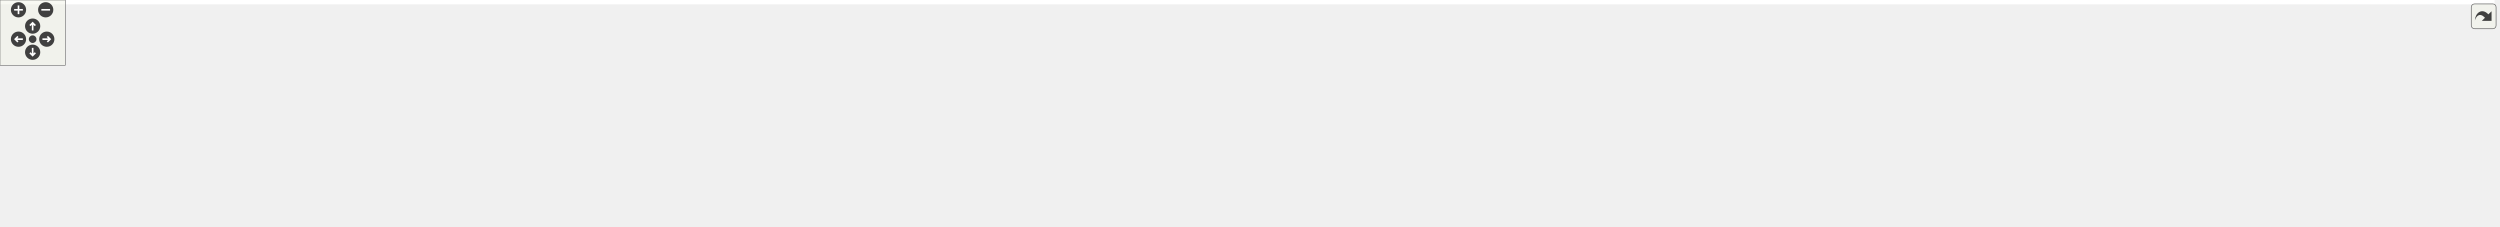
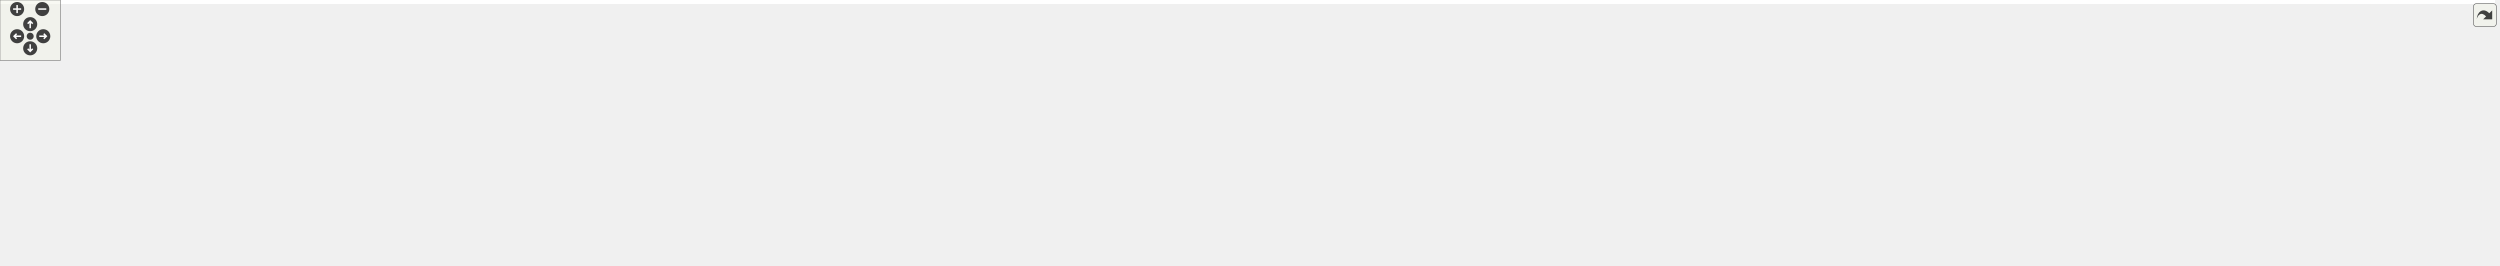
<svg xmlns="http://www.w3.org/2000/svg" xmlns:xlink="http://www.w3.org/1999/xlink" id="main" version="1.1" xml:space="preserve">
  <style type="text/css">
.edge:hover path { stroke: red; }
.edge:hover polygon { stroke: red; fill: red; }
</style>
  <defs>
    <circle id="rim" cx="0" cy="0" r="7" />
    <circle id="rim2" cx="0" cy="0" r="3.5" />
    <g id="zoomPlus">
      <use xlink:href="#rim" fill="#404040">
        <set attributeName="fill" to="#808080" begin="zoomplus.mouseover" end="zoomplus.mouseout" />
      </use>
      <path d="M-4,0h8M0,-4v8" fill="none" stroke="white" stroke-width="1.5" pointer-events="none" />
    </g>
    <g id="zoomMin">
      <use xlink:href="#rim" fill="#404040">
        <set attributeName="fill" to="#808080" begin="zoomminus.mouseover" end="zoomminus.mouseout" />
      </use>
      <path d="M-4,0h8" fill="none" stroke="white" stroke-width="1.5" pointer-events="none" />
    </g>
    <g id="dirArrow">
      <path fill="none" stroke="white" stroke-width="1.5" d="M0,-3.0v7 M-2.5,-0.5L0,-3.0L2.5,-0.5" />
    </g>
    <g id="resetDef">
      <use xlink:href="#rim2" fill="#404040">
        <set attributeName="fill" to="#808080" begin="reset.mouseover" end="reset.mouseout" />
      </use>
    </g>
  </defs>
  <svg id="graph" class="graph">
    <g id="viewport">
-       <polygon fill="white" stroke="transparent" points="-4,4 -4,-147 2292.5,-147 2292.5,4 -4,4" />
+       <polygon fill="white" stroke="transparent" points="-4,4 -4,-203 2479,-203 2479,4 -4,4" />
      <g id="node1" class="node">
        <g id="a_node1">
          <a xlink:title=" ">
-             <polygon fill="#bfbfbf" stroke="black" points="623.5,-123.5 623.5,-142.5 778.5,-142.5 778.5,-123.5 623.5,-123.5" />
-             <text text-anchor="middle" x="701" y="-130.5" font-family="Helvetica,sans-Serif" font-size="10.00">include/VirtualLabBackend.h</text>
+             <polygon fill="#bfbfbf" stroke="black" points="1511.5,-179.5 1511.5,-198.5 1666.5,-198.5 1666.5,-179.5 1511.5,-179.5" />
+             <text text-anchor="middle" x="1589" y="-186.5" font-family="Helvetica,sans-Serif" font-size="10.00">include/VirtualLabBackend.h</text>
          </a>
        </g>
      </g>
      <g id="node2" class="node">
        <g id="a_node2">
-           <a xlink:title=" ">
-             <polygon fill="white" stroke="#bfbfbf" points="0,-62 0,-81 60,-81 60,-62 0,-62" />
-             <text text-anchor="middle" x="30" y="-69" font-family="Helvetica,sans-Serif" font-size="10.00">iostream</text>
+           <a xlink:href="_timer_group_8h.html" target="_top" xlink:title=" ">
+             <polygon fill="white" stroke="black" points="464.5,-118 464.5,-137 547.5,-137 547.5,-118 464.5,-118" />
+             <text text-anchor="middle" x="506" y="-125" font-family="Helvetica,sans-Serif" font-size="10.00">TimerGroup.h</text>
          </a>
        </g>
      </g>
      <g id="edge1" class="edge">
-         <path fill="none" stroke="midnightblue" d="M623.3,-129.23C478.48,-123.61 172.61,-109.46 69,-87 65.92,-86.33 62.76,-85.47 59.64,-84.5" />
-         <polygon fill="midnightblue" stroke="midnightblue" points="60.51,-81.1 49.91,-81.15 58.22,-87.72 60.51,-81.1" />
+         <path fill="none" stroke="midnightblue" d="M1511.35,-186.7C1304.76,-182.92 744.9,-170.38 562,-143 556.15,-142.12 550.02,-140.88 544.06,-139.49" />
+         <polygon fill="midnightblue" stroke="midnightblue" points="544.8,-136.07 534.25,-137.04 543.11,-142.86 544.8,-136.07" />
+       </g>
+       <g id="node5" class="node">
+         <g id="a_node5">
+           <a xlink:title=" ">
+             <polygon fill="white" stroke="#bfbfbf" points="0,-56.5 0,-75.5 148,-75.5 148,-56.5 0,-56.5" />
+             <text text-anchor="middle" x="74" y="-63.5" font-family="Helvetica,sans-Serif" font-size="10.00">boost/fusion/algorithm.hpp</text>
+           </a>
+         </g>
+       </g>
+       <g id="edge14" class="edge">
+         <path fill="none" stroke="midnightblue" d="M1511.5,-186.51C1290.67,-181.99 661.02,-167.31 456,-143 332,-128.29 188.12,-95.26 117.57,-77.99" />
+         <polygon fill="midnightblue" stroke="midnightblue" points="118.25,-74.55 107.7,-75.56 116.57,-81.35 118.25,-74.55" />
+       </g>
+       <g id="node9" class="node">
+         <g id="a_node9">
+           <a xlink:title=" ">
+             <polygon fill="white" stroke="#bfbfbf" points="739,-56.5 739,-75.5 783,-75.5 783,-56.5 739,-56.5" />
+             <text text-anchor="middle" x="761" y="-63.5" font-family="Helvetica,sans-Serif" font-size="10.00">limits</text>
+           </a>
+         </g>
+       </g>
+       <g id="edge22" class="edge">
+         <path fill="none" stroke="midnightblue" d="M1511.39,-187.38C1282.88,-185.17 626.52,-175.98 595,-143 585.48,-133.04 586.61,-122.93 595,-112 630.98,-65.16 666.53,-89.93 728.85,-76.01" />
+         <polygon fill="midnightblue" stroke="midnightblue" points="729.82,-79.38 738.67,-73.55 728.11,-72.59 729.82,-79.38" />
+       </g>
+       <g id="node11" class="node">
+         <g id="a_node11">
+           <a xlink:title=" ">
+             <polygon fill="white" stroke="#bfbfbf" points="604,-118 604,-137 762,-137 762,-118 604,-118" />
+             <text text-anchor="middle" x="683" y="-125" font-family="Helvetica,sans-Serif" font-size="10.00">ChimeraTK/BackendFactory.h</text>
+           </a>
+         </g>
+       </g>
+       <g id="edge10" class="edge">
+         <path fill="none" stroke="midnightblue" d="M1511.23,-186.53C1365.59,-183.14 1041.92,-172.68 771,-143 760.62,-141.86 749.6,-140.32 739,-138.66" />
+         <polygon fill="midnightblue" stroke="midnightblue" points="739.43,-135.18 729,-137.04 738.31,-142.09 739.43,-135.18" />
+       </g>
+       <g id="node12" class="node">
+         <g id="a_node12">
+           <a xlink:title=" ">
+             <polygon fill="white" stroke="#bfbfbf" points="780,-118 780,-137 966,-137 966,-118 780,-118" />
+             <text text-anchor="middle" x="873" y="-125" font-family="Helvetica,sans-Serif" font-size="10.00">ChimeraTK/DeviceAccessVersion.h</text>
+           </a>
+         </g>
+       </g>
+       <g id="edge11" class="edge">
+         <path fill="none" stroke="midnightblue" d="M1511.44,-183.97C1394.96,-177.53 1168.05,-163.54 976,-143 963.94,-141.71 951.11,-140.1 938.75,-138.42" />
+         <polygon fill="midnightblue" stroke="midnightblue" points="938.89,-134.91 928.51,-137 937.94,-141.84 938.89,-134.91" />
+       </g>
+       <g id="node13" class="node">
+         <g id="a_node13">
+           <a xlink:title=" ">
+             <polygon fill="white" stroke="#bfbfbf" points="984.5,-118 984.5,-137 1147.5,-137 1147.5,-118 984.5,-118" />
+             <text text-anchor="middle" x="1066" y="-125" font-family="Helvetica,sans-Serif" font-size="10.00">ChimeraTK/DummyBackend.h</text>
+           </a>
+         </g>
+       </g>
+       <g id="edge12" class="edge">
+         <path fill="none" stroke="midnightblue" d="M1511.2,-181.18C1424.6,-173.28 1280.54,-159.26 1157,-143 1147.13,-141.7 1136.67,-140.18 1126.51,-138.61" />
+         <polygon fill="midnightblue" stroke="midnightblue" points="1126.89,-135.13 1116.47,-137.04 1125.81,-142.04 1126.89,-135.13" />
+       </g>
+       <g id="node14" class="node">
+         <g id="a_node14">
+           <a xlink:title=" ">
+             <polygon fill="white" stroke="#bfbfbf" points="1165.5,-118 1165.5,-137 1370.5,-137 1370.5,-118 1165.5,-118" />
+             <text text-anchor="middle" x="1268" y="-125" font-family="Helvetica,sans-Serif" font-size="10.00">ChimeraTK/DummyRegisterAccessor.h</text>
+           </a>
+         </g>
+       </g>
+       <g id="edge13" class="edge">
+         <path fill="none" stroke="midnightblue" d="M1543.01,-179.48C1485.2,-168.76 1386.05,-150.38 1323.92,-138.87" />
+         <polygon fill="midnightblue" stroke="midnightblue" points="1324.38,-135.39 1313.91,-137.01 1323.1,-142.27 1324.38,-135.39" />
+       </g>
+       <g id="node15" class="node">
+         <g id="a_node15">
+           <a xlink:title=" ">
+             <polygon fill="white" stroke="#bfbfbf" points="1388.5,-112.5 1388.5,-142.5 1513.5,-142.5 1513.5,-112.5 1388.5,-112.5" />
+             <text text-anchor="start" x="1396.5" y="-130.5" font-family="Helvetica,sans-Serif" font-size="10.00">boost/fusion/container</text>
+             <text text-anchor="middle" x="1451" y="-119.5" font-family="Helvetica,sans-Serif" font-size="10.00">/set.hpp</text>
+           </a>
+         </g>
+       </g>
+       <g id="edge15" class="edge">
+         <path fill="none" stroke="midnightblue" d="M1569.23,-179.48C1549.4,-170.93 1518.26,-157.5 1492.92,-146.57" />
+         <polygon fill="midnightblue" stroke="midnightblue" points="1494.09,-143.27 1483.52,-142.52 1491.32,-149.7 1494.09,-143.27" />
+       </g>
+       <g id="node16" class="node">
+         <g id="a_node16">
+           <a xlink:title=" ">
+             <polygon fill="white" stroke="#bfbfbf" points="1531.5,-112.5 1531.5,-142.5 1646.5,-142.5 1646.5,-112.5 1531.5,-112.5" />
+             <text text-anchor="start" x="1539.5" y="-130.5" font-family="Helvetica,sans-Serif" font-size="10.00">boost/fusion/include</text>
+             <text text-anchor="middle" x="1589" y="-119.5" font-family="Helvetica,sans-Serif" font-size="10.00">/at_key.hpp</text>
+           </a>
+         </g>
+       </g>
+       <g id="edge16" class="edge">
+         <path fill="none" stroke="midnightblue" d="M1589,-179.48C1589,-172.47 1589,-162.19 1589,-152.7" />
+         <polygon fill="midnightblue" stroke="midnightblue" points="1592.5,-152.52 1589,-142.52 1585.5,-152.52 1592.5,-152.52" />
+       </g>
+       <g id="node17" class="node">
+         <g id="a_node17">
+           <a xlink:title=" ">
+             <polygon fill="white" stroke="#bfbfbf" points="1664.5,-112.5 1664.5,-142.5 1789.5,-142.5 1789.5,-112.5 1664.5,-112.5" />
+             <text text-anchor="start" x="1672.5" y="-130.5" font-family="Helvetica,sans-Serif" font-size="10.00">boost/msm/back/state</text>
+             <text text-anchor="middle" x="1727" y="-119.5" font-family="Helvetica,sans-Serif" font-size="10.00">_machine.hpp</text>
+           </a>
+         </g>
+       </g>
+       <g id="edge17" class="edge">
+         <path fill="none" stroke="midnightblue" d="M1608.77,-179.48C1628.6,-170.93 1659.74,-157.5 1685.08,-146.57" />
+         <polygon fill="midnightblue" stroke="midnightblue" points="1686.68,-149.7 1694.48,-142.52 1683.91,-143.27 1686.68,-149.7" />
+       </g>
+       <g id="node18" class="node">
+         <g id="a_node18">
+           <a xlink:title=" ">
+             <polygon fill="white" stroke="#bfbfbf" points="1807.5,-112.5 1807.5,-142.5 1932.5,-142.5 1932.5,-112.5 1807.5,-112.5" />
+             <text text-anchor="start" x="1815.5" y="-130.5" font-family="Helvetica,sans-Serif" font-size="10.00">boost/msm/front/euml</text>
+             <text text-anchor="middle" x="1870" y="-119.5" font-family="Helvetica,sans-Serif" font-size="10.00">/euml.hpp</text>
+           </a>
+         </g>
+       </g>
+       <g id="edge18" class="edge">
+         <path fill="none" stroke="midnightblue" d="M1629.26,-179.48C1673.05,-170.2 1743.94,-155.19 1797.48,-143.86" />
+         <polygon fill="midnightblue" stroke="midnightblue" points="1798.21,-147.28 1807.26,-141.78 1796.76,-140.43 1798.21,-147.28" />
+       </g>
+       <g id="node19" class="node">
+         <g id="a_node19">
+           <a xlink:title=" ">
+             <polygon fill="white" stroke="#bfbfbf" points="1950.5,-112.5 1950.5,-142.5 2075.5,-142.5 2075.5,-112.5 1950.5,-112.5" />
+             <text text-anchor="start" x="1958.5" y="-130.5" font-family="Helvetica,sans-Serif" font-size="10.00">boost/msm/front/state</text>
+             <text text-anchor="middle" x="2013" y="-119.5" font-family="Helvetica,sans-Serif" font-size="10.00">_machine_def.hpp</text>
+           </a>
+         </g>
+       </g>
+       <g id="edge19" class="edge">
+         <path fill="none" stroke="midnightblue" d="M1666.71,-179.78C1736.09,-172.06 1840.67,-159.46 1940.38,-143.2" />
+         <polygon fill="midnightblue" stroke="midnightblue" points="1941.03,-146.64 1950.33,-141.56 1939.89,-139.73 1941.03,-146.64" />
+       </g>
+       <g id="node20" class="node">
+         <g id="a_node20">
+           <a xlink:title=" ">
+             <polygon fill="white" stroke="#bfbfbf" points="2093.5,-118 2093.5,-137 2212.5,-137 2212.5,-118 2093.5,-118" />
+             <text text-anchor="middle" x="2153" y="-125" font-family="Helvetica,sans-Serif" font-size="10.00">boost/shared_ptr.hpp</text>
+           </a>
+         </g>
+       </g>
+       <g id="edge20" class="edge">
+         <path fill="none" stroke="midnightblue" d="M1666.67,-183.84C1764.6,-177.93 1937.96,-165.27 2085,-143 2092.14,-141.92 2099.65,-140.55 2106.98,-139.09" />
+         <polygon fill="midnightblue" stroke="midnightblue" points="2107.72,-142.51 2116.8,-137.06 2106.3,-135.66 2107.72,-142.51" />
+       </g>
+       <g id="node21" class="node">
+         <g id="a_node21">
+           <a xlink:title=" ">
+             <polygon fill="white" stroke="#bfbfbf" points="2231,-118 2231,-137 2291,-137 2291,-118 2231,-118" />
+             <text text-anchor="middle" x="2261" y="-125" font-family="Helvetica,sans-Serif" font-size="10.00">iostream</text>
+           </a>
+         </g>
+       </g>
+       <g id="edge21" class="edge">
+         <path fill="none" stroke="midnightblue" d="M1666.54,-185.25C1811.48,-179.64 2118.16,-165.51 2222,-143 2225.08,-142.33 2228.24,-141.47 2231.36,-140.5" />
+         <polygon fill="midnightblue" stroke="midnightblue" points="2232.78,-143.72 2241.09,-137.15 2230.49,-137.1 2232.78,-143.72" />
+       </g>
+       <g id="node22" class="node">
+         <g id="a_node22">
+           <a xlink:title=" ">
+             <polygon fill="white" stroke="#bfbfbf" points="2309,-118 2309,-137 2347,-137 2347,-118 2309,-118" />
+             <text text-anchor="middle" x="2328" y="-125" font-family="Helvetica,sans-Serif" font-size="10.00">map</text>
+           </a>
+         </g>
+       </g>
+       <g id="edge23" class="edge">
+         <path fill="none" stroke="midnightblue" d="M1666.79,-187.11C1825.76,-184.63 2182.75,-175.52 2300,-143 2301.67,-142.54 2303.35,-141.97 2305.02,-141.32" />
+         <polygon fill="midnightblue" stroke="midnightblue" points="2306.62,-144.44 2314.22,-137.07 2303.68,-138.09 2306.62,-144.44" />
+       </g>
+       <g id="node23" class="node">
+         <g id="a_node23">
+           <a xlink:title=" ">
+             <polygon fill="white" stroke="#bfbfbf" points="2365,-118 2365,-137 2413,-137 2413,-118 2365,-118" />
+             <text text-anchor="middle" x="2389" y="-125" font-family="Helvetica,sans-Serif" font-size="10.00">mutex</text>
+           </a>
+         </g>
+       </g>
+       <g id="edge24" class="edge">
+         <path fill="none" stroke="midnightblue" d="M1666.63,-186.93C1834.58,-184.04 2226.89,-174.09 2356,-143 2358.36,-142.43 2360.77,-141.7 2363.14,-140.87" />
+         <polygon fill="midnightblue" stroke="midnightblue" points="2364.64,-144.04 2372.61,-137.07 2362.03,-137.55 2364.64,-144.04" />
+       </g>
+       <g id="node24" class="node">
+         <g id="a_node24">
+           <a xlink:title=" ">
+             <polygon fill="white" stroke="#bfbfbf" points="2431,-118 2431,-137 2475,-137 2475,-118 2431,-118" />
+             <text text-anchor="middle" x="2453" y="-125" font-family="Helvetica,sans-Serif" font-size="10.00">string</text>
+           </a>
+         </g>
+       </g>
+       <g id="edge25" class="edge">
+         <path fill="none" stroke="midnightblue" d="M1666.61,-187.58C1845.12,-186 2280.38,-178.52 2422,-143 2423.99,-142.5 2426,-141.87 2428,-141.16" />
+         <polygon fill="midnightblue" stroke="midnightblue" points="2429.81,-144.2 2437.66,-137.09 2427.09,-137.75 2429.81,-144.2" />
      </g>
      <g id="node3" class="node">
        <g id="a_node3">
-           <a xlink:title=" ">
-             <polygon fill="white" stroke="#bfbfbf" points="78,-62 78,-81 122,-81 122,-62 78,-62" />
-             <text text-anchor="middle" x="100" y="-69" font-family="Helvetica,sans-Serif" font-size="10.00">limits</text>
+           <a xlink:href="_virtual_time_8h.html" target="_top" xlink:title=" ">
+             <polygon fill="white" stroke="black" points="166.5,-56.5 166.5,-75.5 249.5,-75.5 249.5,-56.5 166.5,-56.5" />
+             <text text-anchor="middle" x="208" y="-63.5" font-family="Helvetica,sans-Serif" font-size="10.00">VirtualTime.h</text>
          </a>
        </g>
      </g>
      <g id="edge2" class="edge">
-         <path fill="none" stroke="midnightblue" d="M623.48,-129.31C489.87,-124.1 221.82,-110.98 131,-87 129.02,-86.48 127.01,-85.83 125.01,-85.11" />
-         <polygon fill="midnightblue" stroke="midnightblue" points="125.93,-81.69 115.36,-81.01 123.2,-88.14 125.93,-81.69" />
+         <path fill="none" stroke="midnightblue" d="M464.25,-118.16C410.76,-107.48 318.03,-88.97 260.01,-77.38" />
+         <polygon fill="midnightblue" stroke="midnightblue" points="260.44,-73.9 249.95,-75.38 259.07,-80.77 260.44,-73.9" />
+       </g>
+       <g id="edge4" class="edge">
+         <path fill="none" stroke="midnightblue" d="M464.19,-120.74C390.51,-110.59 236.76,-89.42 145.81,-76.89" />
+         <polygon fill="midnightblue" stroke="midnightblue" points="146.23,-73.42 135.85,-75.52 145.28,-80.35 146.23,-73.42" />
+       </g>
+       <g id="node6" class="node">
+         <g id="a_node6">
+           <a xlink:title=" ">
+             <polygon fill="white" stroke="#bfbfbf" points="268,-56.5 268,-75.5 414,-75.5 414,-56.5 268,-56.5" />
+             <text text-anchor="middle" x="341" y="-63.5" font-family="Helvetica,sans-Serif" font-size="10.00">boost/fusion/container.hpp</text>
+           </a>
+         </g>
+       </g>
+       <g id="edge5" class="edge">
+         <path fill="none" stroke="midnightblue" d="M482.36,-117.98C454.06,-107.77 406.47,-90.61 374.41,-79.05" />
+         <polygon fill="midnightblue" stroke="midnightblue" points="375.19,-75.61 364.6,-75.51 372.82,-82.19 375.19,-75.61" />
+       </g>
+       <g id="node7" class="node">
+         <g id="a_node7">
+           <a xlink:title=" ">
+             <polygon fill="white" stroke="#bfbfbf" points="432.5,-56.5 432.5,-75.5 579.5,-75.5 579.5,-56.5 432.5,-56.5" />
+             <text text-anchor="middle" x="506" y="-63.5" font-family="Helvetica,sans-Serif" font-size="10.00">boost/fusion/sequence.hpp</text>
+           </a>
+         </g>
+       </g>
+       <g id="edge6" class="edge">
+         <path fill="none" stroke="midnightblue" d="M506,-117.98C506,-109.58 506,-96.48 506,-85.66" />
+         <polygon fill="midnightblue" stroke="midnightblue" points="509.5,-85.51 506,-75.51 502.5,-85.51 509.5,-85.51" />
+       </g>
+       <g id="node8" class="node">
+         <g id="a_node8">
+           <a xlink:title=" ">
+             <polygon fill="white" stroke="#bfbfbf" points="597.5,-56.5 597.5,-75.5 644.5,-75.5 644.5,-56.5 597.5,-56.5" />
+             <text text-anchor="middle" x="621" y="-63.5" font-family="Helvetica,sans-Serif" font-size="10.00">cmath</text>
+           </a>
+         </g>
+       </g>
+       <g id="edge7" class="edge">
+         <path fill="none" stroke="midnightblue" d="M522.48,-117.98C541.61,-108.08 573.37,-91.64 595.65,-80.12" />
+         <polygon fill="midnightblue" stroke="midnightblue" points="597.28,-83.21 604.55,-75.51 594.06,-77 597.28,-83.21" />
+       </g>
+       <g id="edge8" class="edge">
+         <path fill="none" stroke="midnightblue" d="M537.93,-117.98C545.78,-115.96 554.18,-113.85 562,-112 633.26,-95.15 654.25,-94.67 728.83,-76.16" />
+         <polygon fill="midnightblue" stroke="midnightblue" points="729.85,-79.51 738.7,-73.68 728.15,-72.72 729.85,-79.51" />
+       </g>
+       <g id="node10" class="node">
+         <g id="a_node10">
+           <a xlink:title=" ">
+             <polygon fill="white" stroke="#bfbfbf" points="663,-56.5 663,-75.5 721,-75.5 721,-56.5 663,-56.5" />
+             <text text-anchor="middle" x="692" y="-63.5" font-family="Helvetica,sans-Serif" font-size="10.00">memory</text>
+           </a>
+         </g>
+       </g>
+       <g id="edge9" class="edge">
+         <path fill="none" stroke="midnightblue" d="M532.65,-117.98C564.97,-107.64 619.6,-90.16 655.73,-78.6" />
+         <polygon fill="midnightblue" stroke="midnightblue" points="656.94,-81.89 665.4,-75.51 654.81,-75.22 656.94,-81.89" />
      </g>
      <g id="node4" class="node">
        <g id="a_node4">
          <a xlink:title=" ">
-             <polygon fill="white" stroke="#bfbfbf" points="140,-62 140,-81 178,-81 178,-62 140,-62" />
-             <text text-anchor="middle" x="159" y="-69" font-family="Helvetica,sans-Serif" font-size="10.00">map</text>
+             <polygon fill="white" stroke="#bfbfbf" points="181.5,-0.5 181.5,-19.5 234.5,-19.5 234.5,-0.5 181.5,-0.5" />
+             <text text-anchor="middle" x="208" y="-7.5" font-family="Helvetica,sans-Serif" font-size="10.00">stdint.h</text>
          </a>
        </g>
      </g>
      <g id="edge3" class="edge">
-         <path fill="none" stroke="midnightblue" d="M623.18,-128.89C500.2,-123.35 266.68,-110.14 187,-87 185.52,-86.57 184.03,-86.06 182.55,-85.49" />
-         <polygon fill="midnightblue" stroke="midnightblue" points="183.63,-82.14 173.08,-81.15 180.71,-88.5 183.63,-82.14" />
-       </g>
-       <g id="node5" class="node">
-         <g id="a_node5">
-           <a xlink:title=" ">
-             <polygon fill="white" stroke="#bfbfbf" points="196,-62 196,-81 244,-81 244,-62 196,-62" />
-             <text text-anchor="middle" x="220" y="-69" font-family="Helvetica,sans-Serif" font-size="10.00">mutex</text>
-           </a>
-         </g>
-       </g>
-       <g id="edge4" class="edge">
-         <path fill="none" stroke="midnightblue" d="M623.2,-131.53C532.8,-129.31 379.82,-120.34 253,-87 250.7,-86.4 248.36,-85.65 246.04,-84.82" />
-         <polygon fill="midnightblue" stroke="midnightblue" points="247.34,-81.58 236.76,-81.08 244.72,-88.07 247.34,-81.58" />
-       </g>
-       <g id="node6" class="node">
-         <g id="a_node6">
-           <a xlink:title=" ">
-             <polygon fill="white" stroke="#bfbfbf" points="262,-62 262,-81 306,-81 306,-62 262,-62" />
-             <text text-anchor="middle" x="284" y="-69" font-family="Helvetica,sans-Serif" font-size="10.00">string</text>
-           </a>
-         </g>
-       </g>
-       <g id="edge5" class="edge">
-         <path fill="none" stroke="midnightblue" d="M623.41,-130.24C544.44,-126.77 419.16,-116.59 315,-87 313.07,-86.45 311.11,-85.8 309.16,-85.07" />
-         <polygon fill="midnightblue" stroke="midnightblue" points="310.28,-81.74 299.71,-81.04 307.54,-88.18 310.28,-81.74" />
-       </g>
-       <g id="node7" class="node">
-         <g id="a_node7">
-           <a xlink:title=" ">
-             <polygon fill="white" stroke="#bfbfbf" points="324.5,-62 324.5,-81 443.5,-81 443.5,-62 324.5,-62" />
-             <text text-anchor="middle" x="384" y="-69" font-family="Helvetica,sans-Serif" font-size="10.00">boost/shared_ptr.hpp</text>
-           </a>
-         </g>
-       </g>
-       <g id="edge6" class="edge">
-         <path fill="none" stroke="midnightblue" d="M653.93,-123.43C604.96,-114.49 526.07,-99.97 458,-87 451.26,-85.72 444.18,-84.35 437.18,-82.99" />
-         <polygon fill="midnightblue" stroke="midnightblue" points="437.51,-79.49 427.03,-81.01 436.17,-86.36 437.51,-79.49" />
-       </g>
-       <g id="node8" class="node">
-         <g id="a_node8">
-           <a xlink:title=" ">
-             <polygon fill="white" stroke="#bfbfbf" points="1057,-0.5 1057,-19.5 1205,-19.5 1205,-0.5 1057,-0.5" />
-             <text text-anchor="middle" x="1131" y="-7.5" font-family="Helvetica,sans-Serif" font-size="10.00">boost/fusion/algorithm.hpp</text>
-           </a>
-         </g>
-       </g>
-       <g id="edge7" class="edge">
-         <path fill="none" stroke="midnightblue" d="M623.38,-127.73C546.92,-120.79 447.44,-102.73 491,-56 528.1,-16.2 881.46,-10.94 1046.65,-10.68" />
-         <polygon fill="midnightblue" stroke="midnightblue" points="1046.78,-14.18 1056.77,-10.67 1046.77,-7.18 1046.78,-14.18" />
-       </g>
-       <g id="node9" class="node">
-         <g id="a_node9">
-           <a xlink:title=" ">
-             <polygon fill="white" stroke="#bfbfbf" points="500.5,-56.5 500.5,-86.5 625.5,-86.5 625.5,-56.5 500.5,-56.5" />
-             <text text-anchor="start" x="508.5" y="-74.5" font-family="Helvetica,sans-Serif" font-size="10.00">boost/fusion/container</text>
-             <text text-anchor="middle" x="563" y="-63.5" font-family="Helvetica,sans-Serif" font-size="10.00">/set.hpp</text>
-           </a>
-         </g>
-       </g>
-       <g id="edge8" class="edge">
-         <path fill="none" stroke="midnightblue" d="M681.23,-123.48C661.4,-114.93 630.26,-101.5 604.92,-90.57" />
-         <polygon fill="midnightblue" stroke="midnightblue" points="606.09,-87.27 595.52,-86.52 603.32,-93.7 606.09,-87.27" />
-       </g>
-       <g id="node10" class="node">
-         <g id="a_node10">
-           <a xlink:title=" ">
-             <polygon fill="white" stroke="#bfbfbf" points="643.5,-56.5 643.5,-86.5 758.5,-86.5 758.5,-56.5 643.5,-56.5" />
-             <text text-anchor="start" x="651.5" y="-74.5" font-family="Helvetica,sans-Serif" font-size="10.00">boost/fusion/include</text>
-             <text text-anchor="middle" x="701" y="-63.5" font-family="Helvetica,sans-Serif" font-size="10.00">/at_key.hpp</text>
-           </a>
-         </g>
-       </g>
-       <g id="edge9" class="edge">
-         <path fill="none" stroke="midnightblue" d="M701,-123.48C701,-116.47 701,-106.19 701,-96.7" />
-         <polygon fill="midnightblue" stroke="midnightblue" points="704.5,-96.52 701,-86.52 697.5,-96.52 704.5,-96.52" />
-       </g>
-       <g id="node11" class="node">
-         <g id="a_node11">
-           <a xlink:title=" ">
-             <polygon fill="white" stroke="#bfbfbf" points="776.5,-56.5 776.5,-86.5 901.5,-86.5 901.5,-56.5 776.5,-56.5" />
-             <text text-anchor="start" x="784.5" y="-74.5" font-family="Helvetica,sans-Serif" font-size="10.00">boost/msm/back/state</text>
-             <text text-anchor="middle" x="839" y="-63.5" font-family="Helvetica,sans-Serif" font-size="10.00">_machine.hpp</text>
-           </a>
-         </g>
-       </g>
-       <g id="edge10" class="edge">
-         <path fill="none" stroke="midnightblue" d="M720.77,-123.48C740.6,-114.93 771.74,-101.5 797.08,-90.57" />
-         <polygon fill="midnightblue" stroke="midnightblue" points="798.68,-93.7 806.48,-86.52 795.91,-87.27 798.68,-93.7" />
-       </g>
-       <g id="node12" class="node">
-         <g id="a_node12">
-           <a xlink:title=" ">
-             <polygon fill="white" stroke="#bfbfbf" points="919.5,-56.5 919.5,-86.5 1044.5,-86.5 1044.5,-56.5 919.5,-56.5" />
-             <text text-anchor="start" x="927.5" y="-74.5" font-family="Helvetica,sans-Serif" font-size="10.00">boost/msm/front/euml</text>
-             <text text-anchor="middle" x="982" y="-63.5" font-family="Helvetica,sans-Serif" font-size="10.00">/euml.hpp</text>
-           </a>
-         </g>
-       </g>
-       <g id="edge11" class="edge">
-         <path fill="none" stroke="midnightblue" d="M741.26,-123.48C785.05,-114.2 855.94,-99.19 909.48,-87.86" />
-         <polygon fill="midnightblue" stroke="midnightblue" points="910.21,-91.28 919.26,-85.78 908.76,-84.43 910.21,-91.28" />
-       </g>
-       <g id="node13" class="node">
-         <g id="a_node13">
-           <a xlink:title=" ">
-             <polygon fill="white" stroke="#bfbfbf" points="1062.5,-56.5 1062.5,-86.5 1187.5,-86.5 1187.5,-56.5 1062.5,-56.5" />
-             <text text-anchor="start" x="1070.5" y="-74.5" font-family="Helvetica,sans-Serif" font-size="10.00">boost/msm/front/state</text>
-             <text text-anchor="middle" x="1125" y="-63.5" font-family="Helvetica,sans-Serif" font-size="10.00">_machine_def.hpp</text>
-           </a>
-         </g>
-       </g>
-       <g id="edge12" class="edge">
-         <path fill="none" stroke="midnightblue" d="M778.83,-123.67C848.01,-115.89 952.1,-103.29 1052.23,-87.05" />
-         <polygon fill="midnightblue" stroke="midnightblue" points="1052.92,-90.49 1062.22,-85.42 1051.79,-83.58 1052.92,-90.49" />
-       </g>
-       <g id="node14" class="node">
-         <g id="a_node14">
-           <a xlink:title=" ">
-             <polygon fill="white" stroke="#bfbfbf" points="1206,-62 1206,-81 1364,-81 1364,-62 1206,-62" />
-             <text text-anchor="middle" x="1285" y="-69" font-family="Helvetica,sans-Serif" font-size="10.00">ChimeraTK/BackendFactory.h</text>
-           </a>
-         </g>
-       </g>
-       <g id="edge13" class="edge">
-         <path fill="none" stroke="midnightblue" d="M778.78,-126.64C876.42,-119.52 1048.97,-105.64 1196,-87 1205.9,-85.75 1216.39,-84.22 1226.56,-82.63" />
-         <polygon fill="midnightblue" stroke="midnightblue" points="1227.27,-86.06 1236.59,-81.03 1226.16,-79.15 1227.27,-86.06" />
-       </g>
-       <g id="node15" class="node">
-         <g id="a_node15">
-           <a xlink:title=" ">
-             <polygon fill="white" stroke="#bfbfbf" points="1382,-62 1382,-81 1568,-81 1568,-62 1382,-62" />
-             <text text-anchor="middle" x="1475" y="-69" font-family="Helvetica,sans-Serif" font-size="10.00">ChimeraTK/DeviceAccessVersion.h</text>
-           </a>
-         </g>
-       </g>
-       <g id="edge14" class="edge">
-         <path fill="none" stroke="midnightblue" d="M778.51,-128.68C903.75,-122.91 1158.29,-109.42 1373,-87 1385.09,-85.74 1397.95,-84.12 1410.32,-82.43" />
-         <polygon fill="midnightblue" stroke="midnightblue" points="1411.15,-85.85 1420.57,-81 1410.18,-78.92 1411.15,-85.85" />
-       </g>
-       <g id="node16" class="node">
-         <g id="a_node16">
-           <a xlink:title=" ">
-             <polygon fill="white" stroke="#bfbfbf" points="1586.5,-62 1586.5,-81 1749.5,-81 1749.5,-62 1586.5,-62" />
-             <text text-anchor="middle" x="1668" y="-69" font-family="Helvetica,sans-Serif" font-size="10.00">ChimeraTK/DummyBackend.h</text>
-           </a>
-         </g>
-       </g>
-       <g id="edge15" class="edge">
-         <path fill="none" stroke="midnightblue" d="M778.56,-130.79C931.61,-127.79 1283.19,-117.87 1577,-87 1587.84,-85.86 1599.36,-84.3 1610.42,-82.63" />
-         <polygon fill="midnightblue" stroke="midnightblue" points="1611.09,-86.06 1620.43,-81.06 1610.01,-79.15 1611.09,-86.06" />
-       </g>
-       <g id="node17" class="node">
-         <g id="a_node17">
-           <a xlink:title=" ">
-             <polygon fill="white" stroke="#bfbfbf" points="1767.5,-62 1767.5,-81 1972.5,-81 1972.5,-62 1767.5,-62" />
-             <text text-anchor="middle" x="1870" y="-69" font-family="Helvetica,sans-Serif" font-size="10.00">ChimeraTK/DummyRegisterAccessor.h</text>
-           </a>
-         </g>
-       </g>
-       <g id="edge16" class="edge">
-         <path fill="none" stroke="midnightblue" d="M778.72,-130.98C953.83,-128.19 1392.46,-118.38 1758,-87 1772.07,-85.79 1787.09,-84.12 1801.4,-82.33" />
-         <polygon fill="midnightblue" stroke="midnightblue" points="1802.21,-85.76 1811.68,-81.02 1801.32,-78.81 1802.21,-85.76" />
-       </g>
-       <g id="node18" class="node">
-         <g id="a_node18">
-           <a xlink:href="_timer_group_8h.html" target="_top" xlink:title=" ">
-             <polygon fill="white" stroke="black" points="1990.5,-62 1990.5,-81 2073.5,-81 2073.5,-62 1990.5,-62" />
-             <text text-anchor="middle" x="2032" y="-69" font-family="Helvetica,sans-Serif" font-size="10.00">TimerGroup.h</text>
-           </a>
-         </g>
-       </g>
-       <g id="edge17" class="edge">
-         <path fill="none" stroke="midnightblue" d="M778.67,-131.73C1018.87,-130.49 1747.48,-123.75 1981,-87 1986.15,-86.19 1991.52,-85.03 1996.76,-83.71" />
-         <polygon fill="midnightblue" stroke="midnightblue" points="1997.86,-87.04 2006.59,-81.03 1996.02,-80.28 1997.86,-87.04" />
-       </g>
-       <g id="edge19" class="edge">
-         <path fill="none" stroke="midnightblue" d="M2006.31,-61.98C1998.29,-59.65 1989.35,-57.39 1981,-56 1835.52,-31.78 1400.17,-17.97 1215.4,-13.06" />
-         <polygon fill="midnightblue" stroke="midnightblue" points="1215.29,-9.56 1205.2,-12.79 1215.1,-16.56 1215.29,-9.56" />
-       </g>
-       <g id="node19" class="node">
-         <g id="a_node19">
-           <a xlink:title=" ">
-             <polygon fill="white" stroke="#bfbfbf" points="1800,-0.5 1800,-19.5 1858,-19.5 1858,-0.5 1800,-0.5" />
-             <text text-anchor="middle" x="1829" y="-7.5" font-family="Helvetica,sans-Serif" font-size="10.00">memory</text>
-           </a>
-         </g>
-       </g>
-       <g id="edge18" class="edge">
-         <path fill="none" stroke="midnightblue" d="M2002.92,-61.98C1967.42,-51.57 1907.25,-33.94 1867.83,-22.38" />
-         <polygon fill="midnightblue" stroke="midnightblue" points="1868.61,-18.96 1858.03,-19.51 1866.64,-25.68 1868.61,-18.96" />
-       </g>
-       <g id="node20" class="node">
-         <g id="a_node20">
-           <a xlink:title=" ">
-             <polygon fill="white" stroke="#bfbfbf" points="1876,-0.5 1876,-19.5 2022,-19.5 2022,-0.5 1876,-0.5" />
-             <text text-anchor="middle" x="1949" y="-7.5" font-family="Helvetica,sans-Serif" font-size="10.00">boost/fusion/container.hpp</text>
-           </a>
-         </g>
-       </g>
-       <g id="edge20" class="edge">
-         <path fill="none" stroke="midnightblue" d="M2020.11,-61.98C2006.8,-52.43 1985,-36.81 1969.04,-25.37" />
-         <polygon fill="midnightblue" stroke="midnightblue" points="1971.04,-22.49 1960.87,-19.51 1966.96,-28.18 1971.04,-22.49" />
-       </g>
-       <g id="node21" class="node">
-         <g id="a_node21">
-           <a xlink:title=" ">
-             <polygon fill="white" stroke="#bfbfbf" points="2040.5,-0.5 2040.5,-19.5 2187.5,-19.5 2187.5,-0.5 2040.5,-0.5" />
-             <text text-anchor="middle" x="2114" y="-7.5" font-family="Helvetica,sans-Serif" font-size="10.00">boost/fusion/sequence.hpp</text>
-           </a>
-         </g>
-       </g>
-       <g id="edge21" class="edge">
-         <path fill="none" stroke="midnightblue" d="M2043.75,-61.98C2056.78,-52.52 2078.04,-37.1 2093.76,-25.69" />
-         <polygon fill="midnightblue" stroke="midnightblue" points="2096.23,-28.21 2102.27,-19.51 2092.12,-22.55 2096.23,-28.21" />
-       </g>
-       <g id="node22" class="node">
-         <g id="a_node22">
-           <a xlink:href="_virtual_time_8h.html" target="_top" xlink:title=" ">
-             <polygon fill="white" stroke="black" points="2205.5,-0.5 2205.5,-19.5 2288.5,-19.5 2288.5,-0.5 2205.5,-0.5" />
-             <text text-anchor="middle" x="2247" y="-7.5" font-family="Helvetica,sans-Serif" font-size="10.00">VirtualTime.h</text>
-           </a>
-         </g>
-       </g>
-       <g id="edge22" class="edge">
-         <path fill="none" stroke="midnightblue" d="M2062.8,-61.98C2100.56,-51.53 2164.66,-33.79 2206.41,-22.23" />
-         <polygon fill="midnightblue" stroke="midnightblue" points="2207.55,-25.55 2216.25,-19.51 2205.68,-18.8 2207.55,-25.55" />
+         <path fill="none" stroke="midnightblue" d="M208,-56.08C208,-49.01 208,-38.86 208,-29.99" />
+         <polygon fill="midnightblue" stroke="midnightblue" points="211.5,-29.75 208,-19.75 204.5,-29.75 211.5,-29.75" />
      </g>
    </g>
  </svg>
  <g id="navigator" transform="translate(0 0)" fill="#404254">
    <rect fill="#f2f5e9" fill-opacity="0.5" stroke="#606060" stroke-width=".5" x="0" y="0" width="60" height="60" />
    <use id="zoomplus" xlink:href="#zoomPlus" x="17" y="9" />
    <use id="zoomminus" xlink:href="#zoomMin" x="42" y="9" />
    <use id="reset" xlink:href="#resetDef" x="30" y="36" />
    <g id="arrowUp" xlink:href="#dirArrow" transform="translate(30 24)">
      <use xlink:href="#rim" fill="#404040">
        <set attributeName="fill" to="#808080" begin="arrowUp.mouseover" end="arrowUp.mouseout" />
      </use>
      <path fill="none" stroke="white" stroke-width="1.5" d="M0,-3.0v7 M-2.5,-0.5L0,-3.0L2.5,-0.5" />
    </g>
    <g id="arrowRight" xlink:href="#dirArrow" transform="rotate(90) translate(36 -43)">
      <use xlink:href="#rim" fill="#404040">
        <set attributeName="fill" to="#808080" begin="arrowRight.mouseover" end="arrowRight.mouseout" />
      </use>
      <path fill="none" stroke="white" stroke-width="1.5" d="M0,-3.0v7 M-2.5,-0.5L0,-3.0L2.5,-0.5" />
    </g>
    <g id="arrowDown" xlink:href="#dirArrow" transform="rotate(180) translate(-30 -48)">
      <use xlink:href="#rim" fill="#404040">
        <set attributeName="fill" to="#808080" begin="arrowDown.mouseover" end="arrowDown.mouseout" />
      </use>
      <path fill="none" stroke="white" stroke-width="1.5" d="M0,-3.0v7 M-2.5,-0.5L0,-3.0L2.5,-0.5" />
    </g>
    <g id="arrowLeft" xlink:href="#dirArrow" transform="rotate(270) translate(-36 17)">
      <use xlink:href="#rim" fill="#404040">
        <set attributeName="fill" to="#808080" begin="arrowLeft.mouseover" end="arrowLeft.mouseout" />
      </use>
      <path fill="none" stroke="white" stroke-width="1.5" d="M0,-3.0v7 M-2.5,-0.5L0,-3.0L2.5,-0.5" />
    </g>
  </g>
  <svg viewBox="0 0 15 15" width="100%" height="30px" preserveAspectRatio="xMaxYMin meet">
    <g id="arrow_out" transform="scale(0.3 0.3)">
      <a xlink:href="_virtual_lab_backend_8h__incl_org.svg" target="_base">
        <rect id="button" ry="5" rx="5" y="6" x="6" height="38" width="38" fill="#f2f5e9" fill-opacity="0.5" stroke="#606060" stroke-width="1.0" />
        <path id="arrow" d="M 11.5,31.437 C 11.94,20.098 22.043,11.323 32.159,21.979 L 37.069,17.246 C 37.069,17.246 37.088,32 37.088,32 L 22.16,31.978 C 22.16,31.978 26.998,27.14 26.998,27.14 C 18.529,18.264 13.292,25.23 11.5,31.437 z" style="fill:#404040;" />
      </a>
    </g>
  </svg>
</svg>
